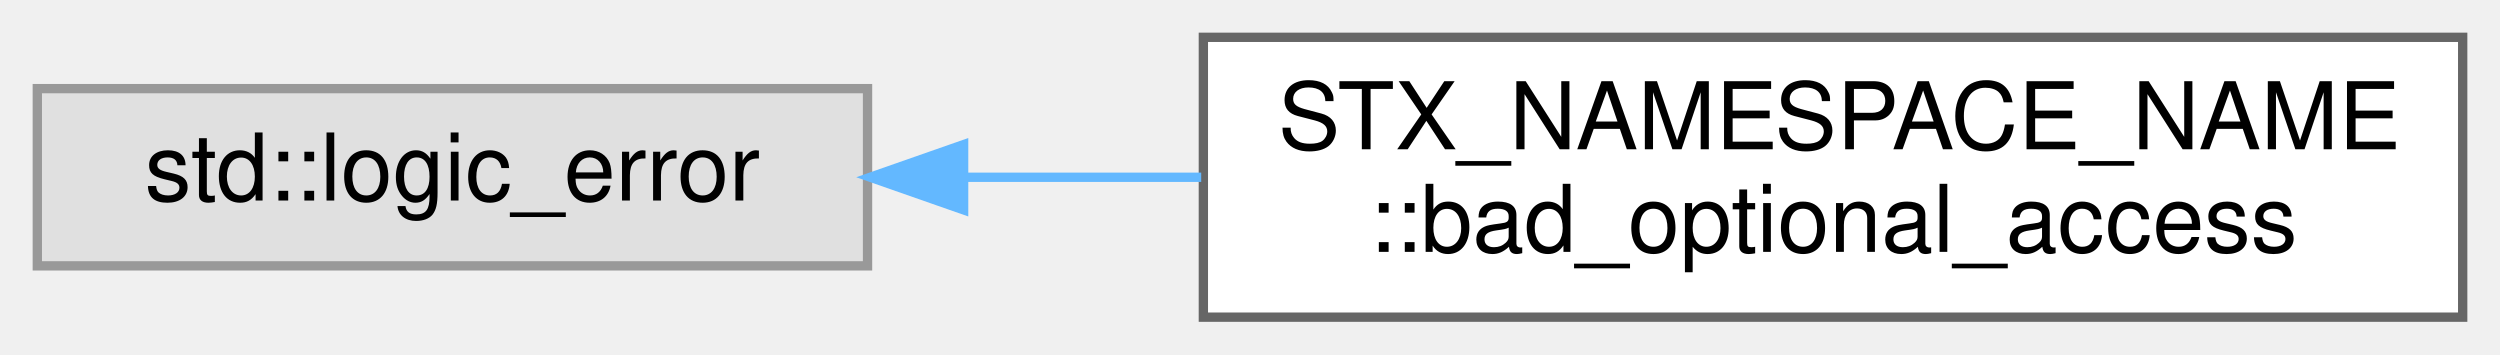
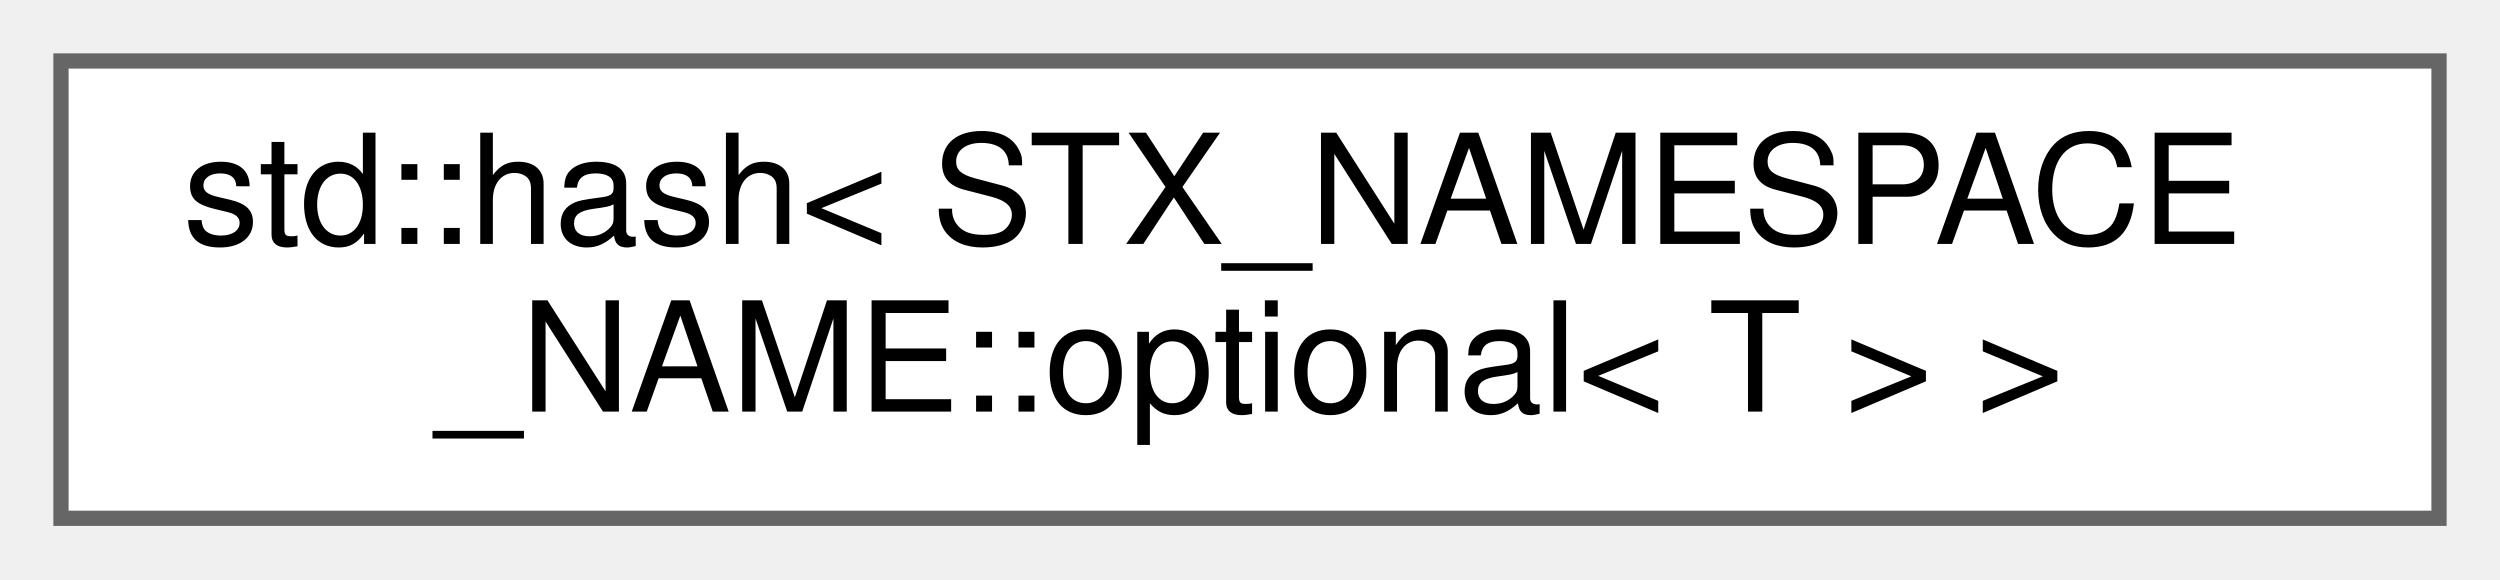
- <svg xmlns="http://www.w3.org/2000/svg" xmlns:xlink="http://www.w3.org/1999/xlink" width="268pt" height="38pt" viewBox="0.00 0.00 268.00 38.00">
+ <svg xmlns="http://www.w3.org/2000/svg" xmlns:xlink="http://www.w3.org/1999/xlink" width="164pt" height="38pt" viewBox="0.00 0.00 164.00 38.00">
  <g id="graph0" class="graph" transform="scale(1 1) rotate(0) translate(4 34)">
    <g id="node1" class="node">
      <g id="a_node1">
-         <a xlink:title=" ">
-           <polygon fill="#e0e0e0" stroke="#999999" points="89,-24.5 0,-24.5 0,-5.5 89,-5.5 89,-24.5" />
-           <text text-anchor="middle" x="44.5" y="-12.5" font-family="Helvetica,sans-Serif" font-size="10.00">std::logic_error</text>
+         <a xlink:href="structstd_1_1hash_3_01STX__NAMESPACE__NAME_1_1optional_3_01T_01_4_01_4.html" target="_top" xlink:title=" ">
+           <polygon fill="white" stroke="#666666" points="156,-30 0,-30 0,0 156,0 156,-30" />
+           <text text-anchor="start" x="8" y="-18" font-family="Helvetica,sans-Serif" font-size="10.00">std::hash&lt; STX_NAMESPACE</text>
+           <text text-anchor="middle" x="78" y="-7" font-family="Helvetica,sans-Serif" font-size="10.00">_NAME::optional&lt; T &gt; &gt;</text>
        </a>
      </g>
    </g>
-     <g id="node2" class="node">
-       <g id="a_node2">
-         <a xlink:href="classSTX__NAMESPACE__NAME_1_1bad__optional__access.html" target="_top" xlink:title=" ">
-           <polygon fill="white" stroke="#666666" points="260,-30 125,-30 125,0 260,0 260,-30" />
-           <text text-anchor="start" x="133" y="-18" font-family="Helvetica,sans-Serif" font-size="10.00">STX_NAMESPACE_NAME</text>
-           <text text-anchor="middle" x="192.5" y="-7" font-family="Helvetica,sans-Serif" font-size="10.00">::bad_optional_access</text>
-         </a>
-       </g>
-     </g>
-     <g id="edge1" class="edge">
-       <path fill="none" stroke="#63b8ff" d="M99.51,-15C107.74,-15 116.31,-15 124.77,-15" />
-       <polygon fill="#63b8ff" stroke="#63b8ff" points="99.3,-11.5 89.3,-15 99.3,-18.5 99.3,-11.5" />
-     </g>
  </g>
</svg>
